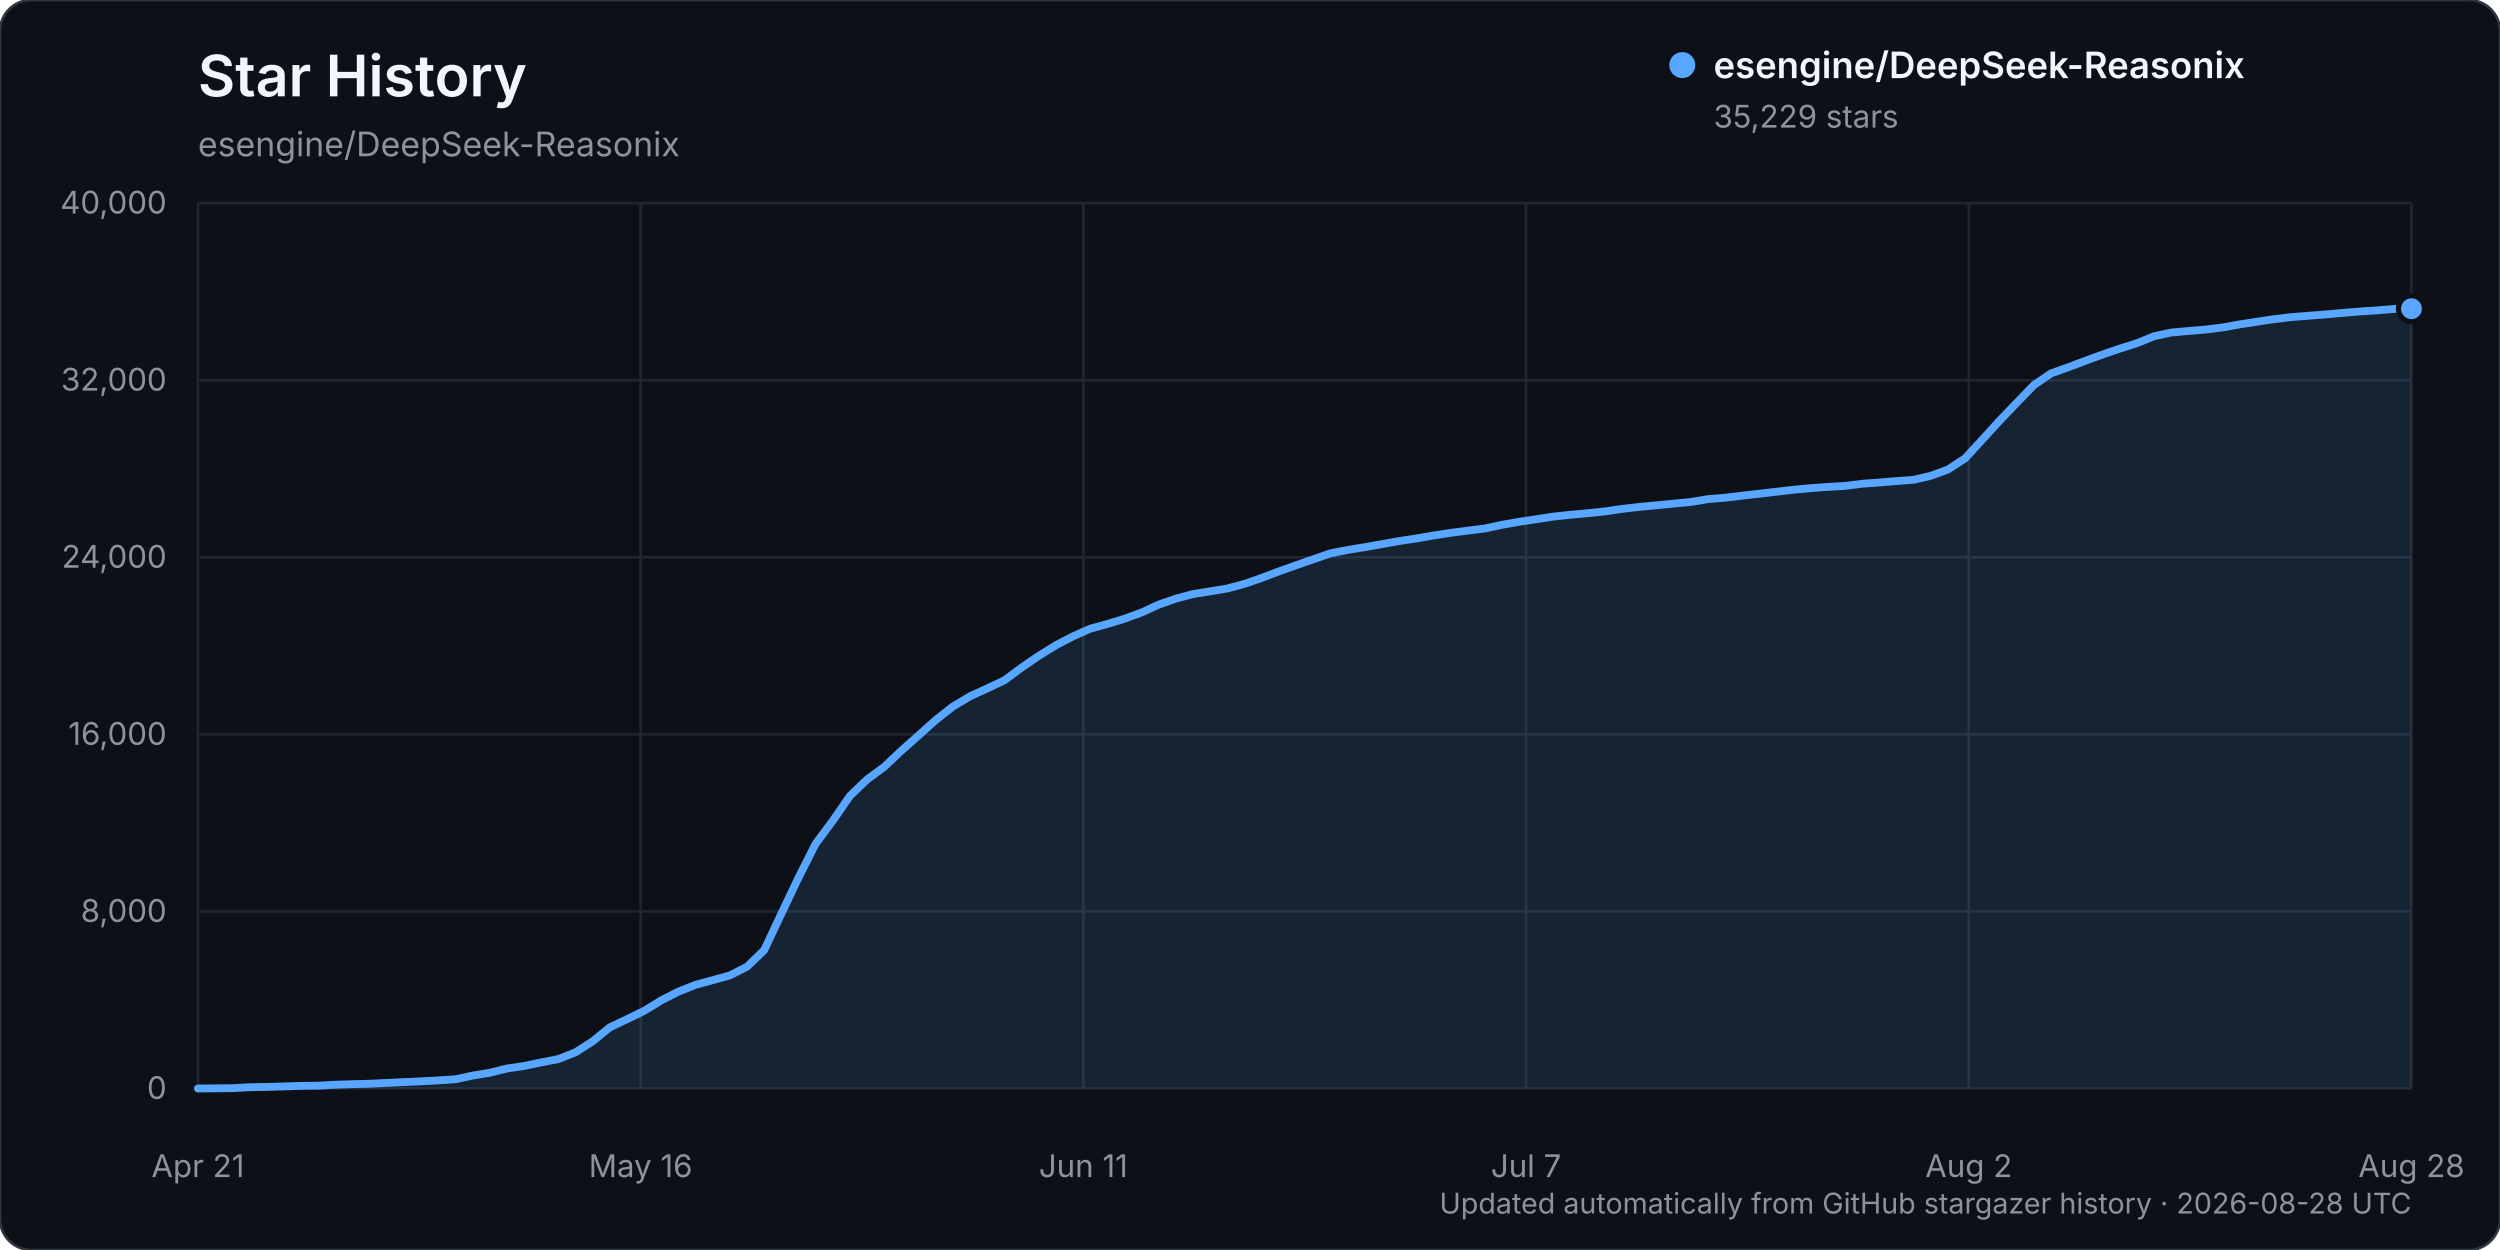
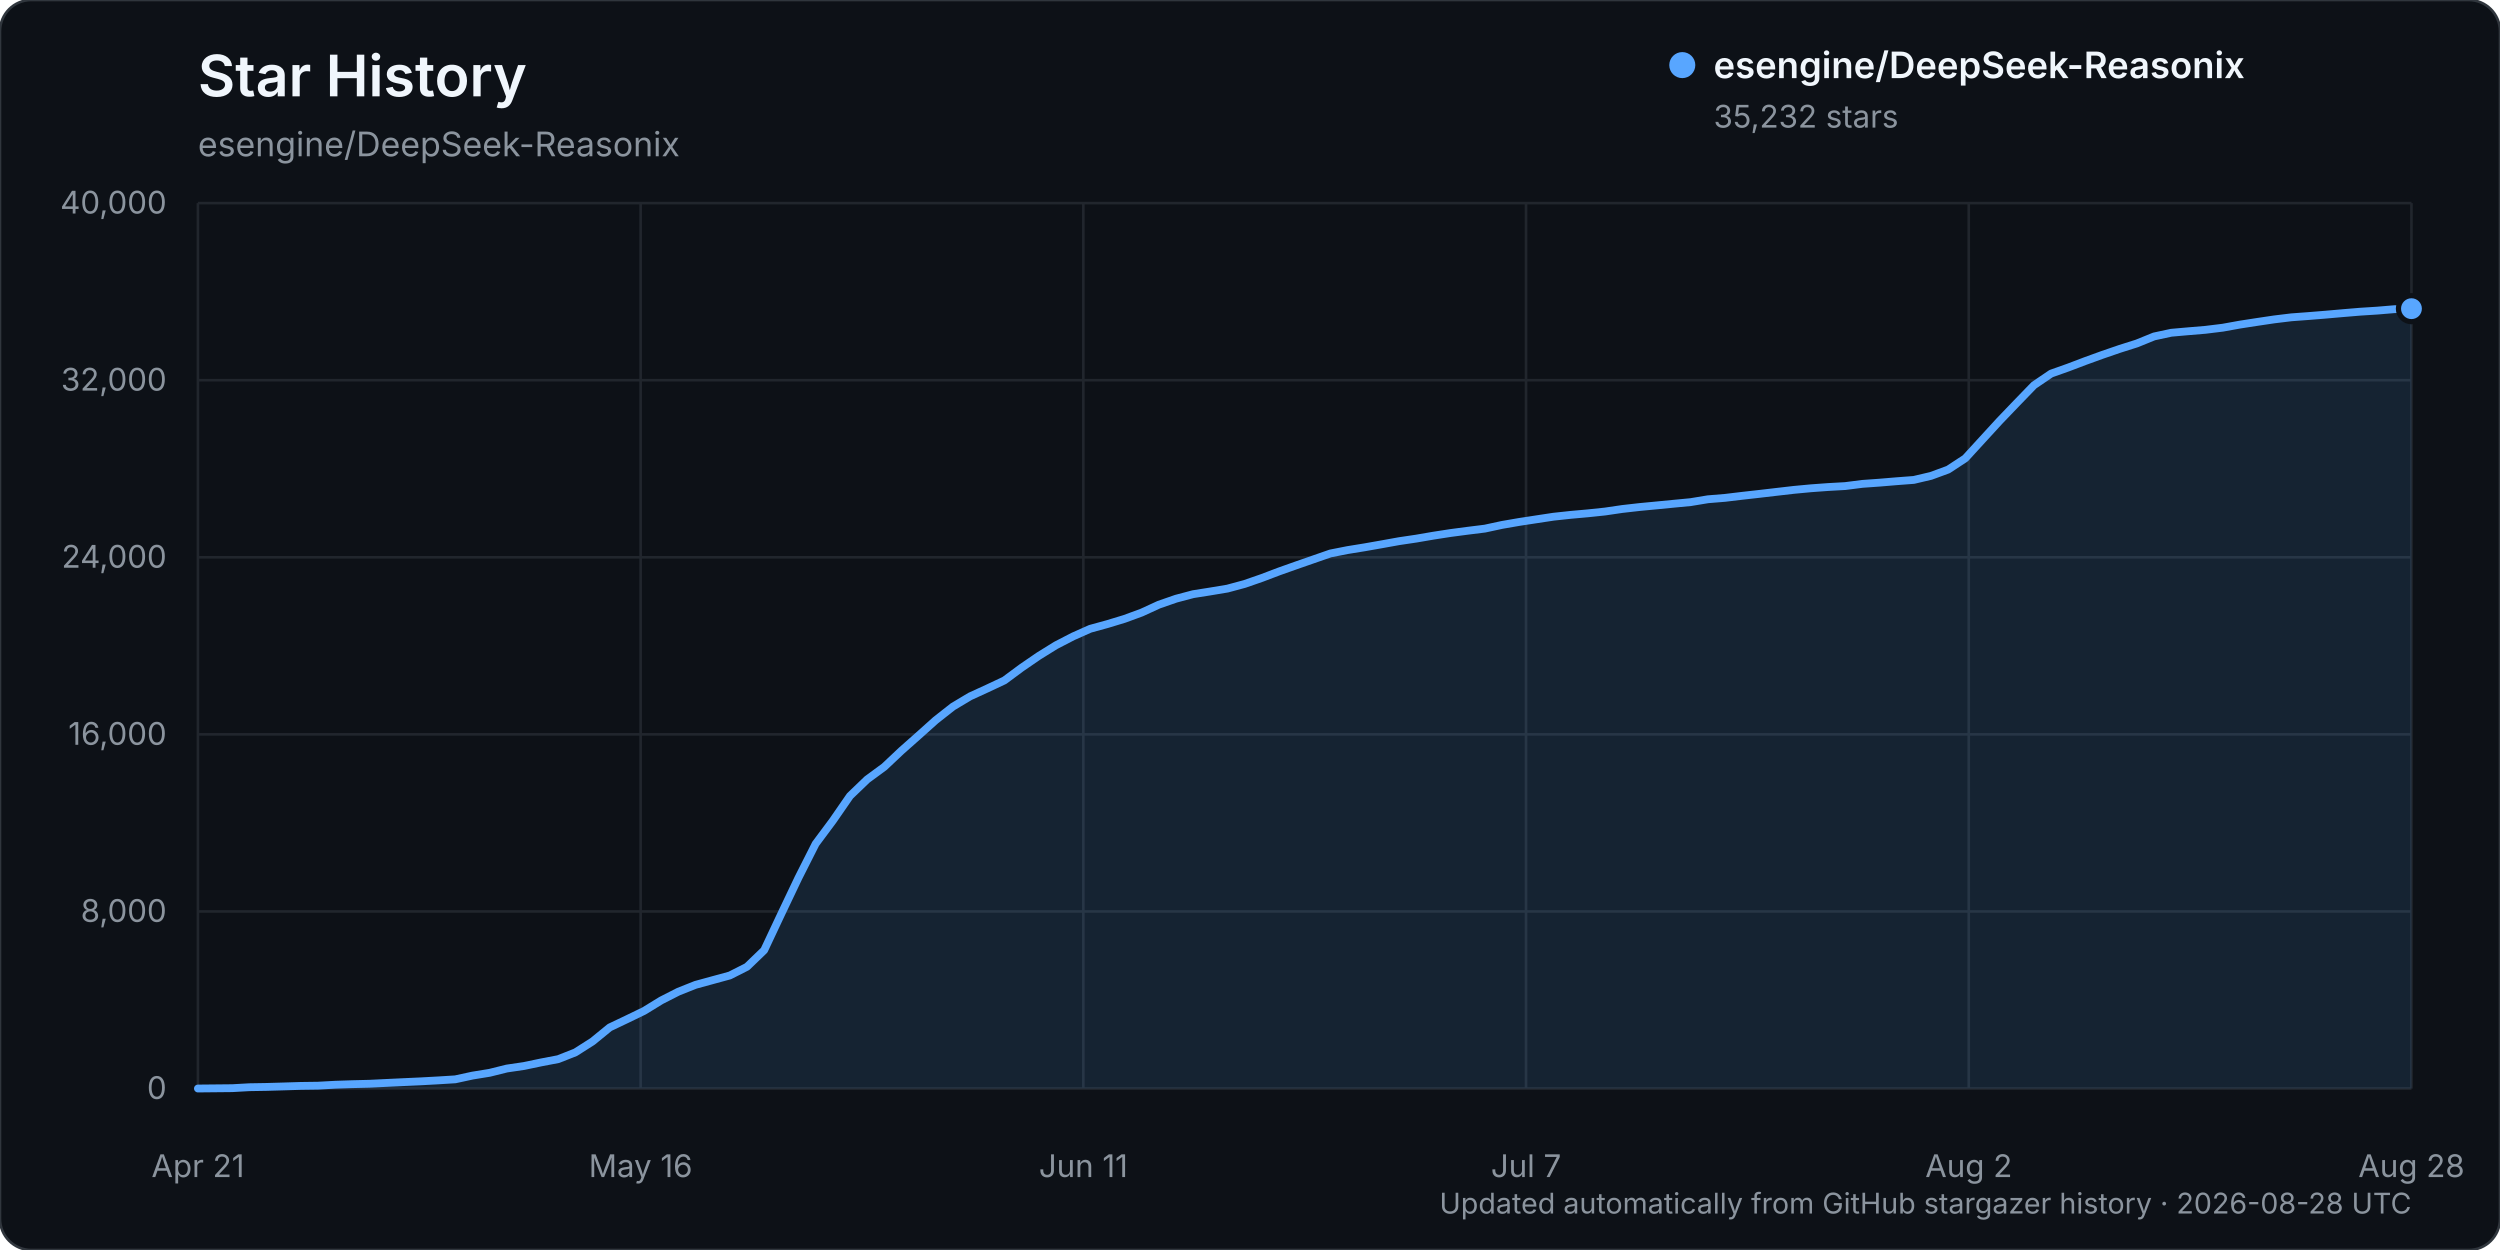
<svg xmlns="http://www.w3.org/2000/svg" width="960" height="480" viewBox="0 0 960 480" role="img" aria-labelledby="title description">
  <rect width="960" height="480" rx="12" fill="#0d1117" stroke="#30363d" />
  <text x="76" y="37" fill="#f0f6fc" font-family="-apple-system, BlinkMacSystemFont, 'Segoe UI', sans-serif" font-size="22" font-weight="600">Star History</text>
  <text x="76" y="60" fill="#8b949e" font-family="-apple-system, BlinkMacSystemFont, 'Segoe UI', sans-serif" font-size="13">esengine/DeepSeek-Reasonix</text>
  <g font-family="-apple-system, BlinkMacSystemFont, 'Segoe UI', sans-serif">
    <line x1="76" y1="418.00" x2="926" y2="418.00" stroke="#21262d" stroke-width="1" />
    <text x="64" y="422.00" text-anchor="end" fill="#8b949e" font-size="12">0</text>
    <line x1="76" y1="350.00" x2="926" y2="350.00" stroke="#21262d" stroke-width="1" />
    <text x="64" y="354.00" text-anchor="end" fill="#8b949e" font-size="12">8,000</text>
    <line x1="76" y1="282.00" x2="926" y2="282.00" stroke="#21262d" stroke-width="1" />
    <text x="64" y="286.00" text-anchor="end" fill="#8b949e" font-size="12">16,000</text>
    <line x1="76" y1="214.00" x2="926" y2="214.00" stroke="#21262d" stroke-width="1" />
    <text x="64" y="218.00" text-anchor="end" fill="#8b949e" font-size="12">24,000</text>
    <line x1="76" y1="146.00" x2="926" y2="146.00" stroke="#21262d" stroke-width="1" />
    <text x="64" y="150.00" text-anchor="end" fill="#8b949e" font-size="12">32,000</text>
    <line x1="76" y1="78.00" x2="926" y2="78.00" stroke="#21262d" stroke-width="1" />
    <text x="64" y="82.00" text-anchor="end" fill="#8b949e" font-size="12">40,000</text>
    <line x1="76.00" y1="78" x2="76.00" y2="418" stroke="#21262d" stroke-width="1" />
    <text x="76.00" y="452" text-anchor="middle" fill="#8b949e" font-size="12">Apr 21</text>
    <line x1="246.00" y1="78" x2="246.00" y2="418" stroke="#21262d" stroke-width="1" />
    <text x="246.00" y="452" text-anchor="middle" fill="#8b949e" font-size="12">May 16</text>
    <line x1="416.00" y1="78" x2="416.00" y2="418" stroke="#21262d" stroke-width="1" />
    <text x="416.00" y="452" text-anchor="middle" fill="#8b949e" font-size="12">Jun 11</text>
    <line x1="586.00" y1="78" x2="586.00" y2="418" stroke="#21262d" stroke-width="1" />
    <text x="586.00" y="452" text-anchor="middle" fill="#8b949e" font-size="12">Jul 7</text>
    <line x1="756.00" y1="78" x2="756.00" y2="418" stroke="#21262d" stroke-width="1" />
    <text x="756.00" y="452" text-anchor="middle" fill="#8b949e" font-size="12">Aug 2</text>
    <line x1="926.00" y1="78" x2="926.00" y2="418" stroke="#21262d" stroke-width="1" />
    <text x="926.00" y="452" text-anchor="middle" fill="#8b949e" font-size="12">Aug 28</text>
-     <path d="M76.00,417.99 L89.18,417.86 L95.77,417.49 L102.36,417.38 L108.95,417.19 L115.53,416.99 L122.12,416.90 L128.71,416.54 L135.30,416.32 L141.89,416.16 L148.48,415.84 L155.07,415.53 L161.66,415.23 L168.25,414.87 L174.84,414.46 L181.43,413.03 L188.02,411.96 L194.60,410.32 L201.19,409.34 L207.78,407.96 L214.37,406.70 L220.96,404.10 L227.55,399.90 L234.14,394.52 L240.73,391.39 L247.32,388.19 L253.91,384.15 L260.50,380.79 L267.09,378.17 L273.67,376.38 L280.26,374.57 L286.85,371.22 L293.44,364.88 L300.03,350.88 L306.62,337.04 L313.21,324.00 L319.80,315.15 L326.39,305.62 L332.98,299.30 L339.57,294.45 L346.16,288.23 L352.74,282.40 L359.33,276.48 L365.92,271.31 L372.51,267.37 L379.10,264.35 L385.69,261.25 L392.28,256.36 L398.87,251.85 L405.46,247.76 L412.05,244.34 L418.64,241.42 L425.22,239.61 L431.81,237.60 L438.40,235.18 L444.99,232.15 L451.58,229.86 L458.17,228.11 L464.76,227.06 L471.35,225.97 L477.94,224.19 L484.53,221.90 L491.12,219.40 L497.71,217.06 L504.29,214.77 L510.88,212.48 L517.47,211.18 L524.06,210.11 L530.65,208.95 L537.24,207.76 L543.83,206.78 L550.42,205.64 L557.01,204.62 L563.60,203.76 L570.19,202.94 L576.78,201.52 L583.36,200.37 L589.95,199.37 L596.54,198.37 L603.13,197.66 L609.72,197.07 L616.31,196.38 L622.90,195.41 L629.49,194.65 L636.08,194.03 L642.67,193.39 L649.26,192.76 L655.84,191.67 L662.43,191.13 L669.02,190.33 L675.61,189.59 L682.20,188.82 L688.79,188.06 L695.38,187.44 L701.97,186.96 L708.56,186.59 L715.15,185.75 L721.74,185.28 L728.33,184.73 L734.91,184.23 L741.50,182.68 L748.09,180.26 L754.68,175.94 L761.27,168.74 L767.86,161.53 L774.45,154.65 L781.04,147.84 L787.63,143.37 L794.22,141.03 L800.81,138.53 L807.40,136.13 L813.98,133.88 L820.57,131.79 L827.16,129.11 L833.75,127.69 L840.34,127.10 L846.93,126.55 L853.52,125.74 L860.11,124.55 L866.70,123.53 L873.29,122.56 L879.88,121.76 L886.47,121.26 L893.05,120.74 L899.64,120.16 L906.23,119.61 L912.82,119.18 L919.41,118.63 L926.00,118.55 L926.00,418.00 L76.00,418.00 Z" fill="#58a6ff" opacity="0.12" />
-     <path d="M76.00,417.99 L89.18,417.86 L95.77,417.49 L102.36,417.38 L108.95,417.19 L115.53,416.99 L122.12,416.90 L128.71,416.54 L135.30,416.32 L141.89,416.16 L148.48,415.84 L155.07,415.53 L161.66,415.23 L168.25,414.87 L174.84,414.46 L181.43,413.03 L188.02,411.96 L194.60,410.32 L201.19,409.34 L207.78,407.96 L214.37,406.70 L220.96,404.10 L227.55,399.90 L234.14,394.52 L240.73,391.39 L247.32,388.19 L253.91,384.15 L260.50,380.79 L267.09,378.17 L273.67,376.38 L280.26,374.57 L286.85,371.22 L293.44,364.88 L300.03,350.88 L306.62,337.04 L313.21,324.00 L319.80,315.15 L326.39,305.62 L332.98,299.30 L339.57,294.45 L346.16,288.23 L352.74,282.40 L359.33,276.48 L365.92,271.31 L372.51,267.37 L379.10,264.35 L385.69,261.25 L392.28,256.36 L398.87,251.85 L405.46,247.76 L412.05,244.34 L418.64,241.42 L425.22,239.61 L431.81,237.60 L438.40,235.18 L444.99,232.15 L451.58,229.86 L458.17,228.11 L464.76,227.06 L471.35,225.97 L477.94,224.19 L484.53,221.90 L491.12,219.40 L497.71,217.06 L504.29,214.77 L510.88,212.48 L517.47,211.18 L524.06,210.11 L530.65,208.95 L537.24,207.76 L543.83,206.78 L550.42,205.64 L557.01,204.62 L563.60,203.76 L570.19,202.94 L576.78,201.52 L583.36,200.37 L589.95,199.37 L596.54,198.37 L603.13,197.66 L609.72,197.07 L616.31,196.38 L622.90,195.41 L629.49,194.65 L636.08,194.03 L642.67,193.39 L649.26,192.76 L655.84,191.67 L662.43,191.13 L669.02,190.33 L675.61,189.59 L682.20,188.82 L688.79,188.06 L695.38,187.44 L701.97,186.96 L708.56,186.59 L715.15,185.75 L721.74,185.28 L728.33,184.73 L734.91,184.23 L741.50,182.68 L748.09,180.26 L754.68,175.94 L761.27,168.74 L767.86,161.53 L774.45,154.65 L781.04,147.84 L787.63,143.37 L794.22,141.03 L800.81,138.53 L807.40,136.13 L813.98,133.88 L820.57,131.79 L827.16,129.11 L833.75,127.69 L840.34,127.10 L846.93,126.55 L853.52,125.74 L860.11,124.55 L866.70,123.53 L873.29,122.56 L879.88,121.76 L886.47,121.26 L893.05,120.74 L899.64,120.16 L906.23,119.61 L912.82,119.18 L919.41,118.63 L926.00,118.55" fill="none" stroke="#58a6ff" stroke-width="3" stroke-linecap="round" stroke-linejoin="round" />
-     <circle cx="926.00" cy="118.55" r="5" fill="#58a6ff" stroke="#0d1117" stroke-width="2" />
+     <path d="M76.00,417.99 L89.18,417.86 L95.77,417.49 L102.36,417.38 L108.95,417.19 L115.53,416.99 L122.12,416.90 L128.71,416.54 L135.30,416.32 L141.89,416.16 L148.48,415.84 L155.07,415.53 L161.66,415.23 L168.25,414.87 L174.84,414.46 L181.43,413.03 L188.02,411.96 L194.60,410.32 L201.19,409.35 L207.78,407.97 L214.37,406.71 L220.96,404.11 L227.55,399.91 L234.14,394.53 L240.73,391.39 L247.32,388.20 L253.91,384.16 L260.50,380.80 L267.09,378.18 L273.67,376.38 L280.26,374.58 L286.85,371.24 L293.44,364.89 L300.03,350.89 L306.62,337.05 L313.21,324.02 L319.80,315.17 L326.39,305.64 L332.98,299.31 L339.57,294.47 L346.16,288.26 L352.74,282.43 L359.33,276.53 L365.92,271.35 L372.51,267.41 L379.10,264.39 L385.69,261.29 L392.28,256.41 L398.87,251.89 L405.46,247.80 L412.05,244.39 L418.64,241.46 L425.22,239.65 L431.81,237.65 L438.40,235.23 L444.99,232.20 L451.58,229.91 L458.17,228.16 L464.76,227.12 L471.35,226.02 L477.94,224.24 L484.53,221.95 L491.12,219.45 L497.71,217.11 L504.29,214.82 L510.88,212.53 L517.47,211.23 L524.06,210.16 L530.65,209.00 L537.24,207.81 L543.83,206.83 L550.42,205.70 L557.01,204.68 L563.60,203.81 L570.19,202.99 L576.78,201.57 L583.36,200.43 L589.95,199.42 L596.54,198.42 L603.13,197.71 L609.72,197.12 L616.31,196.43 L622.90,195.46 L629.49,194.71 L636.08,194.08 L642.67,193.44 L649.26,192.81 L655.84,191.72 L662.43,191.18 L669.02,190.39 L675.61,189.65 L682.20,188.88 L688.79,188.12 L695.38,187.50 L701.97,187.02 L708.56,186.65 L715.15,185.81 L721.74,185.34 L728.33,184.79 L734.91,184.29 L741.50,182.74 L748.09,180.32 L754.68,176.00 L761.27,168.80 L767.86,161.61 L774.45,154.74 L781.04,147.93 L787.63,143.46 L794.22,141.12 L800.81,138.62 L807.40,136.23 L813.98,133.97 L820.57,131.88 L827.16,129.20 L833.75,127.78 L840.34,127.20 L846.93,126.65 L853.52,125.84 L860.11,124.65 L866.70,123.63 L873.29,122.65 L879.88,121.85 L886.47,121.36 L893.05,120.83 L899.64,120.25 L906.23,119.70 L912.82,119.28 L919.41,118.73 L926.00,118.53 L926.00,418.00 L76.00,418.00 Z" fill="#58a6ff" opacity="0.12" />
+     <path d="M76.00,417.99 L89.18,417.86 L95.77,417.49 L102.36,417.38 L108.95,417.19 L115.53,416.99 L122.12,416.90 L128.71,416.54 L135.30,416.32 L141.89,416.16 L148.48,415.84 L155.07,415.53 L161.66,415.23 L168.25,414.87 L174.84,414.46 L181.43,413.03 L188.02,411.96 L194.60,410.32 L201.19,409.35 L207.78,407.97 L214.37,406.71 L220.96,404.11 L227.55,399.91 L234.14,394.53 L240.73,391.39 L247.32,388.20 L253.91,384.16 L260.50,380.80 L267.09,378.18 L273.67,376.38 L280.26,374.58 L286.85,371.24 L293.44,364.89 L300.03,350.89 L306.62,337.05 L313.21,324.02 L319.80,315.17 L326.39,305.64 L332.98,299.31 L339.57,294.47 L346.16,288.26 L352.74,282.43 L359.33,276.53 L365.92,271.35 L372.51,267.41 L379.10,264.39 L385.69,261.29 L392.28,256.41 L398.87,251.89 L405.46,247.80 L412.05,244.39 L418.64,241.46 L425.22,239.65 L431.81,237.65 L438.40,235.23 L444.99,232.20 L451.58,229.91 L458.17,228.16 L464.76,227.12 L471.35,226.02 L477.94,224.24 L484.53,221.95 L491.12,219.45 L497.71,217.11 L504.29,214.82 L510.88,212.53 L517.47,211.23 L524.06,210.16 L530.65,209.00 L537.24,207.81 L543.83,206.83 L550.42,205.70 L557.01,204.68 L563.60,203.81 L570.19,202.99 L576.78,201.57 L583.36,200.43 L589.95,199.42 L596.54,198.42 L603.13,197.71 L609.72,197.12 L616.31,196.43 L622.90,195.46 L629.49,194.71 L636.08,194.08 L642.67,193.44 L649.26,192.81 L655.84,191.72 L662.43,191.18 L669.02,190.39 L675.61,189.65 L682.20,188.88 L688.79,188.12 L695.38,187.50 L701.97,187.02 L708.56,186.65 L715.15,185.81 L721.74,185.34 L728.33,184.79 L734.91,184.29 L741.50,182.74 L748.09,180.32 L754.68,176.00 L761.27,168.80 L767.86,161.61 L774.45,154.74 L781.04,147.93 L787.63,143.46 L794.22,141.12 L800.81,138.62 L807.40,136.23 L813.98,133.97 L820.57,131.88 L827.16,129.20 L833.75,127.78 L840.34,127.20 L846.93,126.65 L853.52,125.84 L860.11,124.65 L866.70,123.63 L873.29,122.65 L879.88,121.85 L886.47,121.36 L893.05,120.83 L899.64,120.25 L906.23,119.70 L912.82,119.28 L919.41,118.73 L926.00,118.53" fill="none" stroke="#58a6ff" stroke-width="3" stroke-linecap="round" stroke-linejoin="round" />
+     <circle cx="926.00" cy="118.53" r="5" fill="#58a6ff" stroke="#0d1117" stroke-width="2" />
    <g transform="translate(646, 25)">
      <circle cx="0" cy="0" r="5" fill="#58a6ff" />
      <text x="12" y="5" fill="#f0f6fc" font-size="14" font-weight="600">esengine/DeepSeek-Reasonix</text>
-       <text x="12" y="24" fill="#8b949e" font-size="12">35,229 stars</text>
+       <text x="12" y="24" fill="#8b949e" font-size="12">35,232 stars</text>
    </g>
    <text x="926" y="466" text-anchor="end" fill="#8b949e" font-size="11">Updated automatically from GitHub stargazer history · 2026-08-28 UTC</text>
  </g>
</svg>
